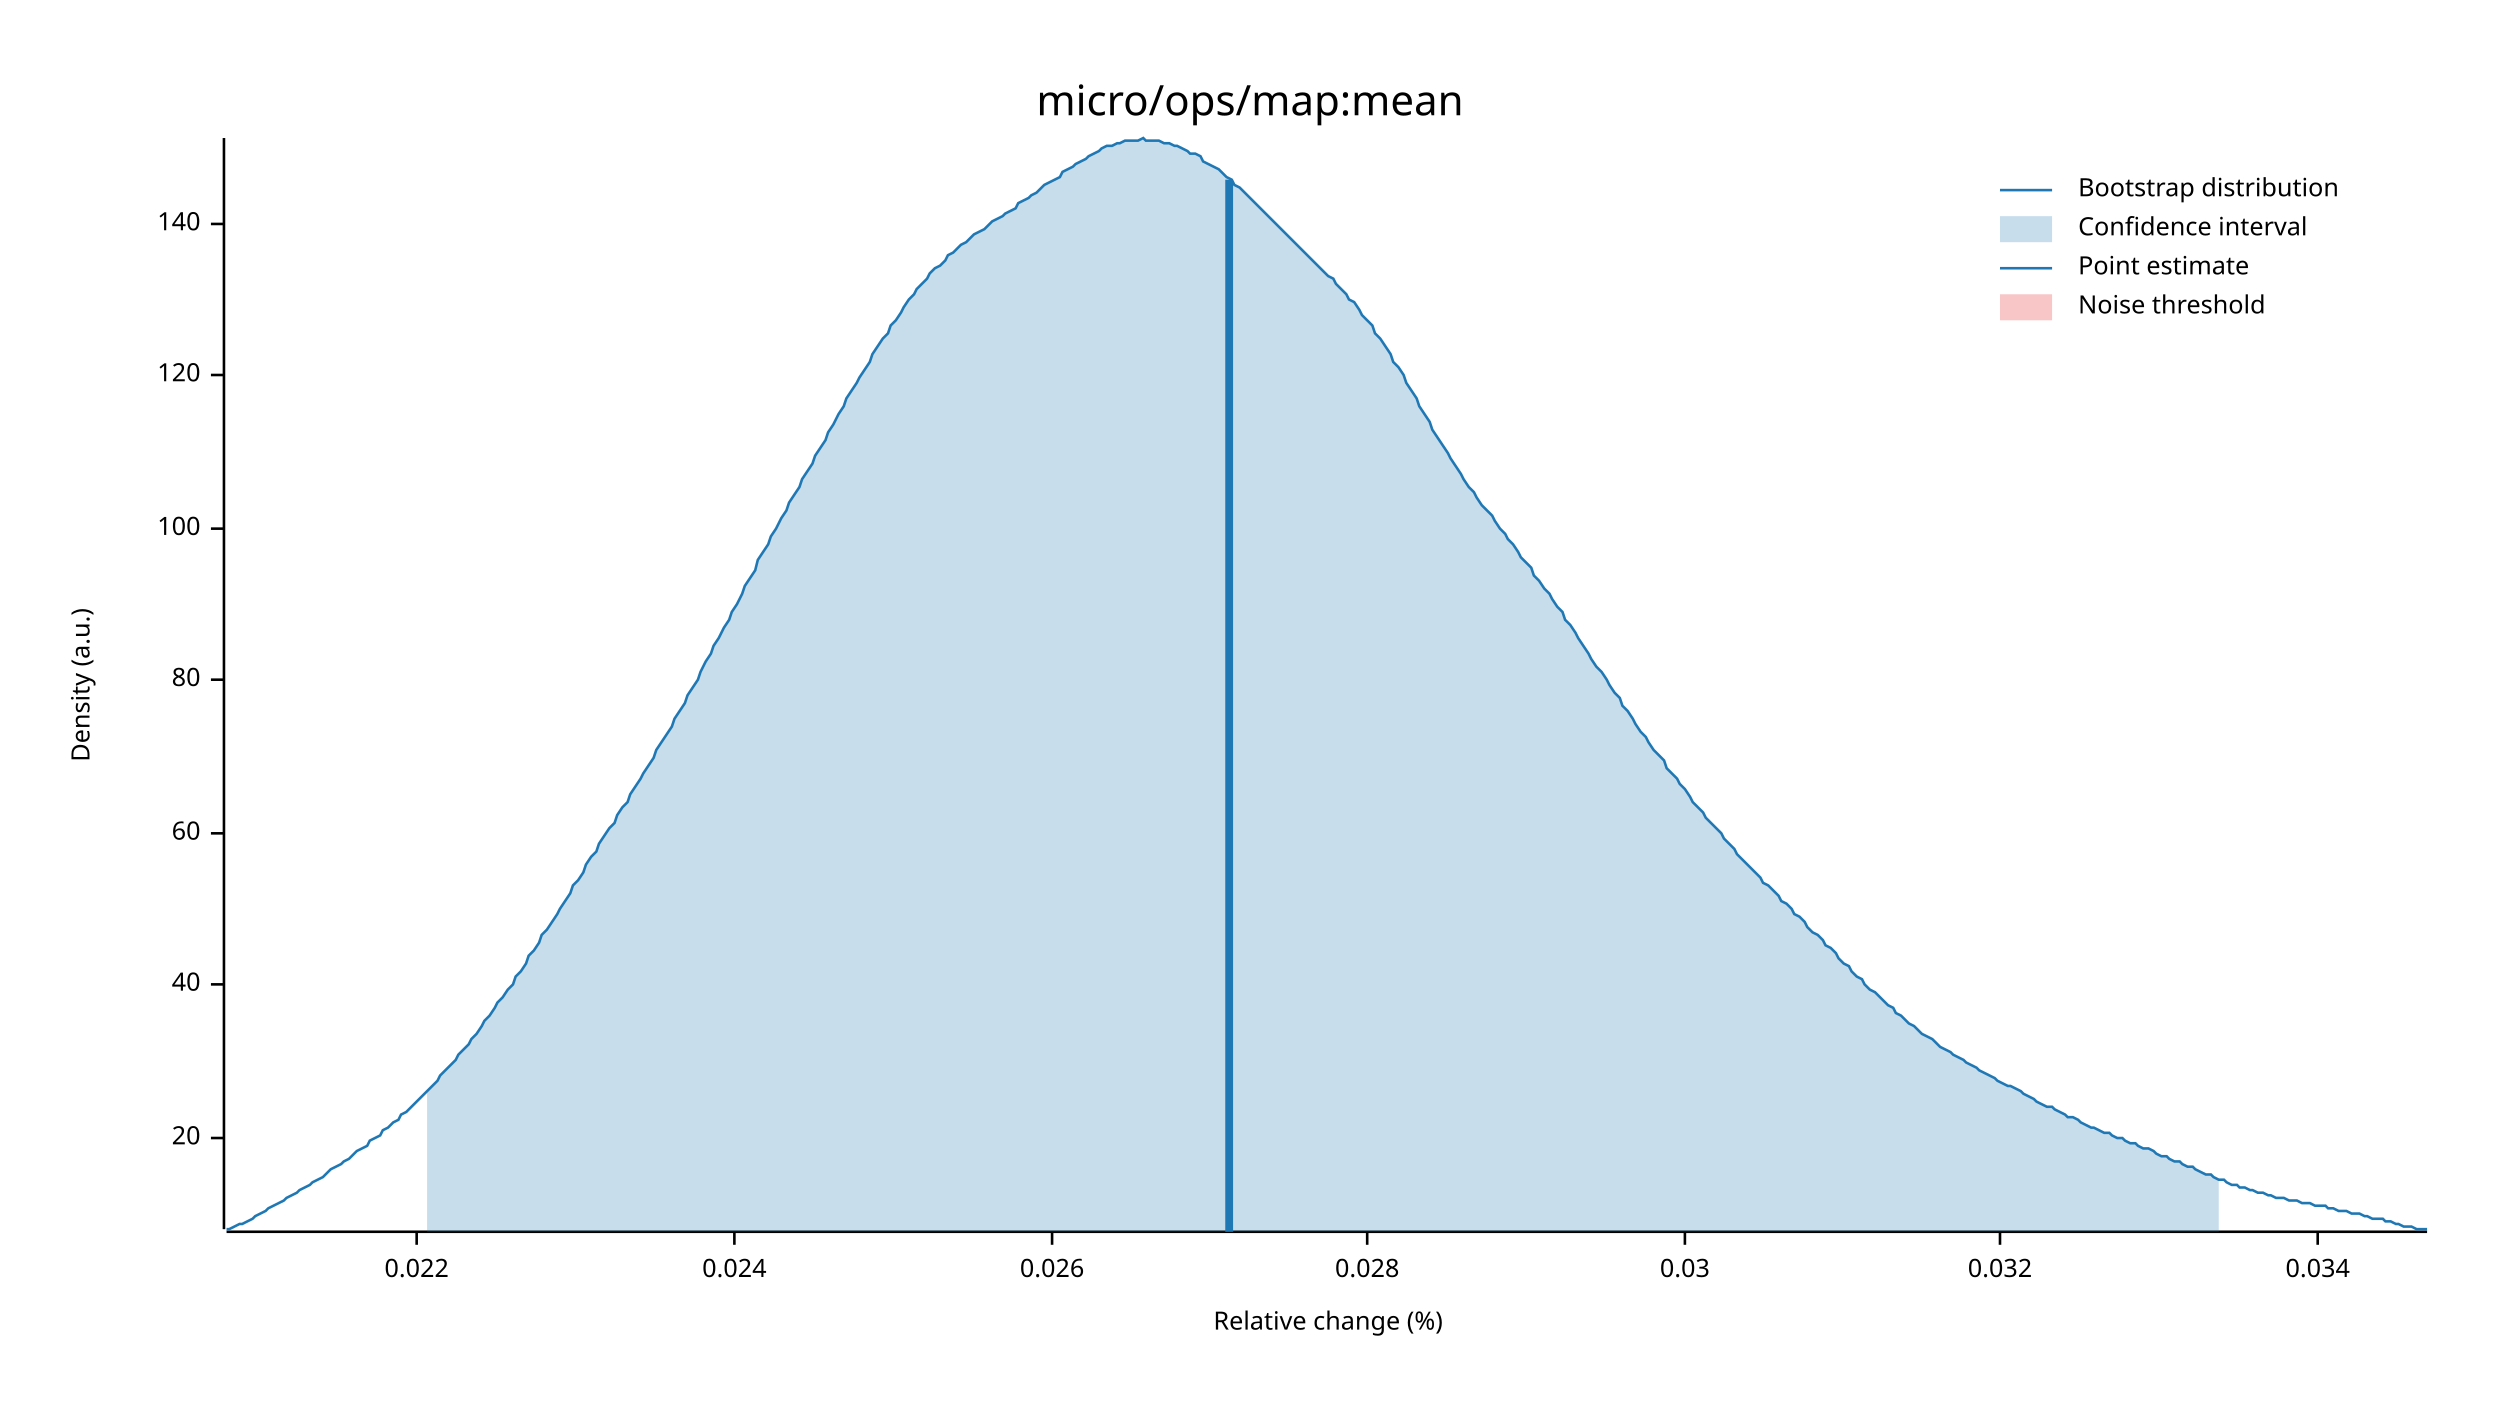
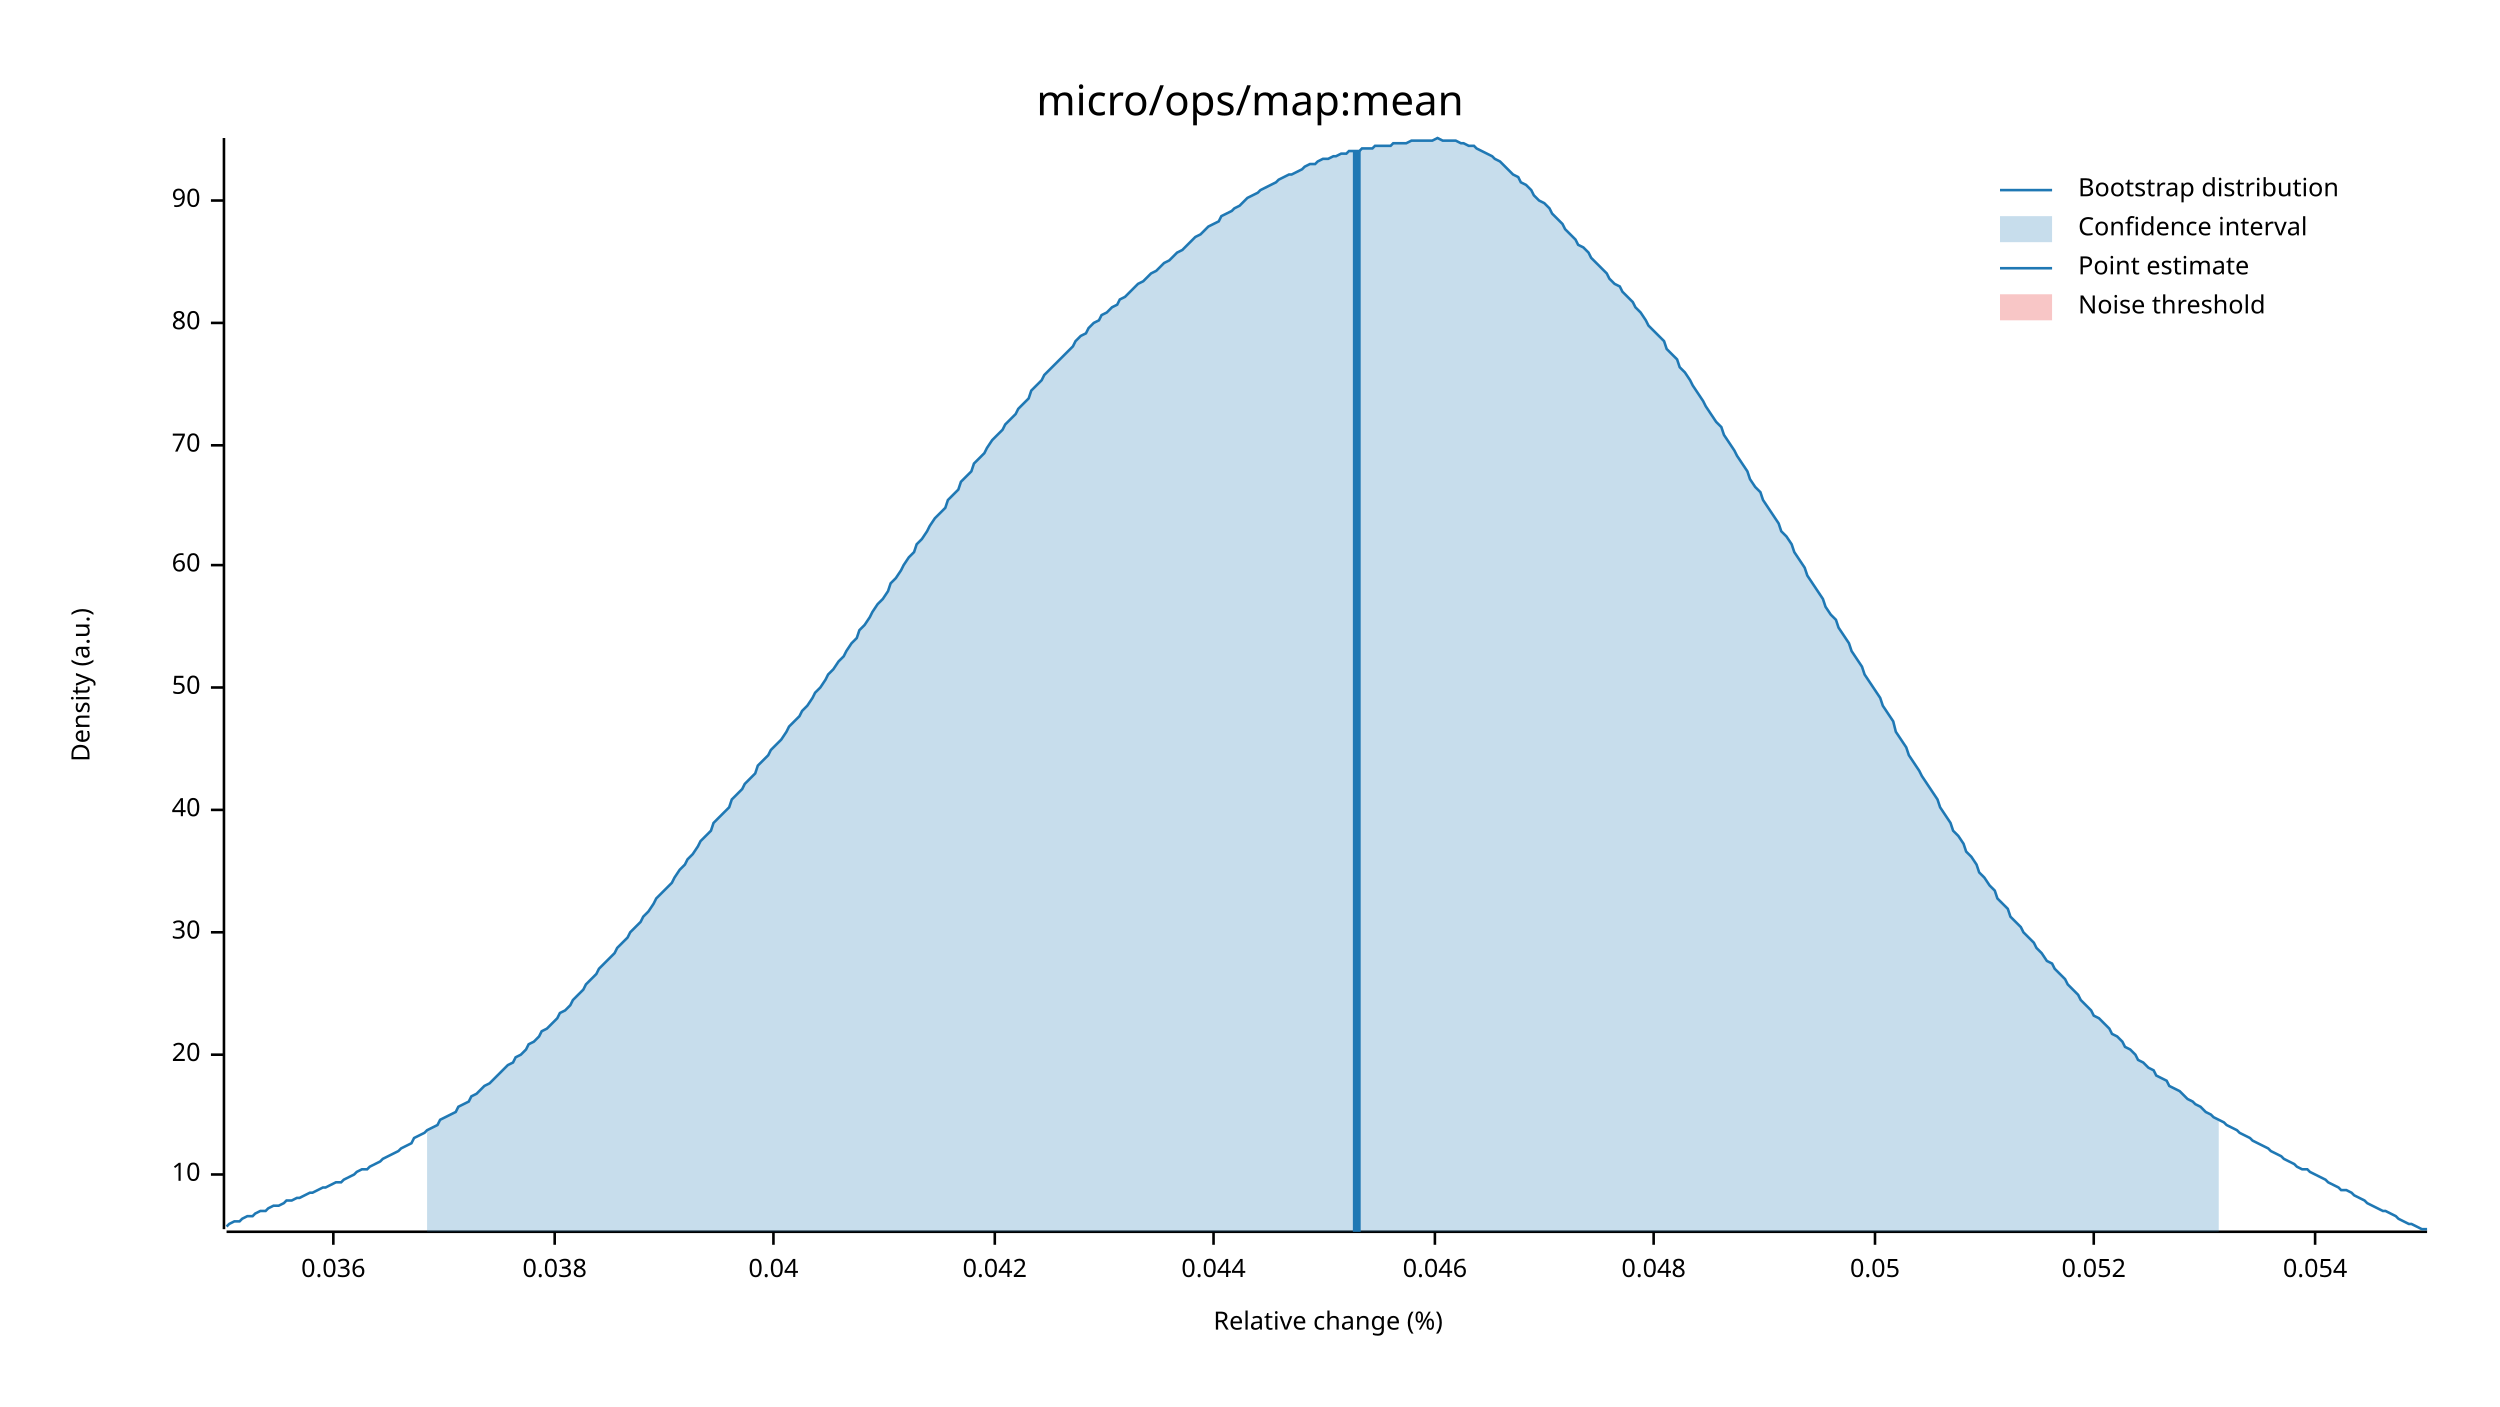
<svg xmlns="http://www.w3.org/2000/svg" width="960" height="540" viewBox="0 0 960 540">
  <text x="480" y="32" dy="0.76em" text-anchor="middle" font-family="sans-serif" font-size="16.129" opacity="1" fill="#000000">
micro/ops/map:mean
</text>
  <text x="27" y="263" dy="0.76em" text-anchor="middle" font-family="sans-serif" font-size="9.677" opacity="1" fill="#000000" transform="rotate(270, 27, 263)">
Density (a.u.)
</text>
  <text x="510" y="513" dy="-0.5ex" text-anchor="middle" font-family="sans-serif" font-size="9.677" opacity="1" fill="#000000">
Relative change (%)
</text>
  <polyline fill="none" opacity="1" stroke="#000000" stroke-width="1" points="86,53 86,472 " />
-   <text x="77" y="437" dy="0.5ex" text-anchor="end" font-family="sans-serif" font-size="9.677" opacity="1" fill="#000000">
+   <text x="77" y="451" dy="0.5ex" text-anchor="end" font-family="sans-serif" font-size="9.677" opacity="1" fill="#000000">
+ 10
+ </text>
+   <polyline fill="none" opacity="1" stroke="#000000" stroke-width="1" points="81,451 86,451 " />
+   <text x="77" y="405" dy="0.5ex" text-anchor="end" font-family="sans-serif" font-size="9.677" opacity="1" fill="#000000">
20
</text>
-   <polyline fill="none" opacity="1" stroke="#000000" stroke-width="1" points="81,437 86,437 " />
-   <text x="77" y="378" dy="0.5ex" text-anchor="end" font-family="sans-serif" font-size="9.677" opacity="1" fill="#000000">
+   <polyline fill="none" opacity="1" stroke="#000000" stroke-width="1" points="81,405 86,405 " />
+   <text x="77" y="358" dy="0.5ex" text-anchor="end" font-family="sans-serif" font-size="9.677" opacity="1" fill="#000000">
+ 30
+ </text>
+   <polyline fill="none" opacity="1" stroke="#000000" stroke-width="1" points="81,358 86,358 " />
+   <text x="77" y="311" dy="0.5ex" text-anchor="end" font-family="sans-serif" font-size="9.677" opacity="1" fill="#000000">
40
</text>
-   <polyline fill="none" opacity="1" stroke="#000000" stroke-width="1" points="81,378 86,378 " />
-   <text x="77" y="320" dy="0.5ex" text-anchor="end" font-family="sans-serif" font-size="9.677" opacity="1" fill="#000000">
+   <polyline fill="none" opacity="1" stroke="#000000" stroke-width="1" points="81,311 86,311 " />
+   <text x="77" y="264" dy="0.5ex" text-anchor="end" font-family="sans-serif" font-size="9.677" opacity="1" fill="#000000">
+ 50
+ </text>
+   <polyline fill="none" opacity="1" stroke="#000000" stroke-width="1" points="81,264 86,264 " />
+   <text x="77" y="217" dy="0.5ex" text-anchor="end" font-family="sans-serif" font-size="9.677" opacity="1" fill="#000000">
60
</text>
-   <polyline fill="none" opacity="1" stroke="#000000" stroke-width="1" points="81,320 86,320 " />
-   <text x="77" y="261" dy="0.5ex" text-anchor="end" font-family="sans-serif" font-size="9.677" opacity="1" fill="#000000">
+   <polyline fill="none" opacity="1" stroke="#000000" stroke-width="1" points="81,217 86,217 " />
+   <text x="77" y="171" dy="0.5ex" text-anchor="end" font-family="sans-serif" font-size="9.677" opacity="1" fill="#000000">
+ 70
+ </text>
+   <polyline fill="none" opacity="1" stroke="#000000" stroke-width="1" points="81,171 86,171 " />
+   <text x="77" y="124" dy="0.5ex" text-anchor="end" font-family="sans-serif" font-size="9.677" opacity="1" fill="#000000">
80
</text>
-   <polyline fill="none" opacity="1" stroke="#000000" stroke-width="1" points="81,261 86,261 " />
-   <text x="77" y="203" dy="0.5ex" text-anchor="end" font-family="sans-serif" font-size="9.677" opacity="1" fill="#000000">
- 100
+   <polyline fill="none" opacity="1" stroke="#000000" stroke-width="1" points="81,124 86,124 " />
+   <text x="77" y="77" dy="0.5ex" text-anchor="end" font-family="sans-serif" font-size="9.677" opacity="1" fill="#000000">
+ 90
</text>
-   <polyline fill="none" opacity="1" stroke="#000000" stroke-width="1" points="81,203 86,203 " />
-   <text x="77" y="144" dy="0.5ex" text-anchor="end" font-family="sans-serif" font-size="9.677" opacity="1" fill="#000000">
- 120
+   <polyline fill="none" opacity="1" stroke="#000000" stroke-width="1" points="81,77 86,77 " />
+   <polyline fill="none" opacity="1" stroke="#000000" stroke-width="1" points="87,473 932,473 " />
+   <text x="128" y="483" dy="0.76em" text-anchor="middle" font-family="sans-serif" font-size="9.677" opacity="1" fill="#000000">
+ 0.036
</text>
-   <polyline fill="none" opacity="1" stroke="#000000" stroke-width="1" points="81,144 86,144 " />
-   <text x="77" y="86" dy="0.5ex" text-anchor="end" font-family="sans-serif" font-size="9.677" opacity="1" fill="#000000">
- 140
+   <polyline fill="none" opacity="1" stroke="#000000" stroke-width="1" points="128,473 128,478 " />
+   <text x="213" y="483" dy="0.76em" text-anchor="middle" font-family="sans-serif" font-size="9.677" opacity="1" fill="#000000">
+ 0.038
</text>
-   <polyline fill="none" opacity="1" stroke="#000000" stroke-width="1" points="81,86 86,86 " />
-   <polyline fill="none" opacity="1" stroke="#000000" stroke-width="1" points="87,473 932,473 " />
-   <text x="160" y="483" dy="0.76em" text-anchor="middle" font-family="sans-serif" font-size="9.677" opacity="1" fill="#000000">
- 0.022
+   <polyline fill="none" opacity="1" stroke="#000000" stroke-width="1" points="213,473 213,478 " />
+   <text x="297" y="483" dy="0.76em" text-anchor="middle" font-family="sans-serif" font-size="9.677" opacity="1" fill="#000000">
+ 0.04
</text>
-   <polyline fill="none" opacity="1" stroke="#000000" stroke-width="1" points="160,473 160,478 " />
-   <text x="282" y="483" dy="0.76em" text-anchor="middle" font-family="sans-serif" font-size="9.677" opacity="1" fill="#000000">
- 0.024
+   <polyline fill="none" opacity="1" stroke="#000000" stroke-width="1" points="297,473 297,478 " />
+   <text x="382" y="483" dy="0.76em" text-anchor="middle" font-family="sans-serif" font-size="9.677" opacity="1" fill="#000000">
+ 0.042
</text>
-   <polyline fill="none" opacity="1" stroke="#000000" stroke-width="1" points="282,473 282,478 " />
-   <text x="404" y="483" dy="0.76em" text-anchor="middle" font-family="sans-serif" font-size="9.677" opacity="1" fill="#000000">
- 0.026
+   <polyline fill="none" opacity="1" stroke="#000000" stroke-width="1" points="382,473 382,478 " />
+   <text x="466" y="483" dy="0.76em" text-anchor="middle" font-family="sans-serif" font-size="9.677" opacity="1" fill="#000000">
+ 0.044
</text>
-   <polyline fill="none" opacity="1" stroke="#000000" stroke-width="1" points="404,473 404,478 " />
-   <text x="525" y="483" dy="0.76em" text-anchor="middle" font-family="sans-serif" font-size="9.677" opacity="1" fill="#000000">
- 0.028
+   <polyline fill="none" opacity="1" stroke="#000000" stroke-width="1" points="466,473 466,478 " />
+   <text x="551" y="483" dy="0.76em" text-anchor="middle" font-family="sans-serif" font-size="9.677" opacity="1" fill="#000000">
+ 0.046
</text>
-   <polyline fill="none" opacity="1" stroke="#000000" stroke-width="1" points="525,473 525,478 " />
-   <text x="647" y="483" dy="0.76em" text-anchor="middle" font-family="sans-serif" font-size="9.677" opacity="1" fill="#000000">
- 0.03
+   <polyline fill="none" opacity="1" stroke="#000000" stroke-width="1" points="551,473 551,478 " />
+   <text x="635" y="483" dy="0.76em" text-anchor="middle" font-family="sans-serif" font-size="9.677" opacity="1" fill="#000000">
+ 0.048
</text>
-   <polyline fill="none" opacity="1" stroke="#000000" stroke-width="1" points="647,473 647,478 " />
-   <text x="768" y="483" dy="0.76em" text-anchor="middle" font-family="sans-serif" font-size="9.677" opacity="1" fill="#000000">
- 0.032
+   <polyline fill="none" opacity="1" stroke="#000000" stroke-width="1" points="635,473 635,478 " />
+   <text x="720" y="483" dy="0.76em" text-anchor="middle" font-family="sans-serif" font-size="9.677" opacity="1" fill="#000000">
+ 0.05
</text>
-   <polyline fill="none" opacity="1" stroke="#000000" stroke-width="1" points="768,473 768,478 " />
-   <text x="890" y="483" dy="0.76em" text-anchor="middle" font-family="sans-serif" font-size="9.677" opacity="1" fill="#000000">
- 0.034
+   <polyline fill="none" opacity="1" stroke="#000000" stroke-width="1" points="720,473 720,478 " />
+   <text x="804" y="483" dy="0.76em" text-anchor="middle" font-family="sans-serif" font-size="9.677" opacity="1" fill="#000000">
+ 0.052
</text>
-   <polyline fill="none" opacity="1" stroke="#000000" stroke-width="1" points="890,473 890,478 " />
-   <polyline fill="none" opacity="1" stroke="#1F78B4" stroke-width="1" points="87,472 88,472 90,471 92,470 93,470 95,469 97,468 98,467 100,466 102,465 103,464 105,463 107,462 109,461 110,460 112,459 114,458 115,457 117,456 119,455 120,454 122,453 124,452 125,451 127,449 129,448 131,447 132,446 134,445 136,443 137,442 139,441 141,440 142,438 144,437 146,436 147,434 149,433 151,431 153,430 154,428 156,427 158,425 159,424 161,422 163,420 164,419 166,417 168,415 169,413 171,411 173,409 175,407 176,405 178,403 180,401 181,399 183,397 185,394 186,392 188,390 190,387 191,385 193,383 195,380 197,378 198,375 200,373 202,370 203,367 205,365 207,362 208,359 210,357 212,354 214,351 215,349 217,346 219,343 220,340 222,338 224,335 225,332 227,329 229,327 230,324 232,321 234,318 236,316 237,313 239,310 241,308 242,305 244,302 246,299 247,297 249,294 251,291 252,288 254,285 256,282 258,279 259,276 261,273 263,270 264,267 266,264 268,261 269,258 271,254 273,251 274,248 276,245 278,241 280,238 281,235 283,232 285,228 286,225 288,222 290,219 291,215 293,212 295,209 296,206 298,203 300,199 302,196 303,193 305,190 307,187 308,184 310,181 312,178 313,175 315,172 317,169 318,166 320,163 322,159 324,156 325,153 327,150 329,147 330,145 332,142 334,139 335,136 337,133 339,130 341,128 342,125 344,123 346,120 347,118 349,115 351,113 352,111 354,109 356,107 357,105 359,103 361,102 363,100 364,98 366,97 368,95 369,94 371,93 373,91 374,90 376,89 378,88 379,87 381,85 383,84 385,83 386,82 388,81 390,80 391,78 393,77 395,76 396,75 398,74 400,72 401,71 403,70 405,69 407,68 408,66 410,65 412,64 413,63 415,62 417,61 418,60 420,59 422,58 423,57 425,56 427,56 429,55 430,55 432,54 434,54 435,54 437,54 439,53 440,54 442,54 444,54 445,54 447,55 449,55 451,56 452,56 454,57 456,58 457,59 459,59 461,60 462,62 464,63 466,64 468,65 469,66 471,68 473,69 474,71 476,72 478,74 479,75 481,77 483,79 484,80 486,82 488,84 490,86 491,87 493,89 495,91 496,92 498,94 500,96 501,97 503,99 505,101 506,102 508,104 510,106 512,107 513,109 515,111 517,113 518,115 520,116 522,119 523,121 525,123 527,125 528,128 530,130 532,133 534,136 535,139 537,141 539,144 540,147 542,150 544,153 545,156 547,159 549,162 550,165 552,168 554,171 556,174 557,176 559,179 561,182 562,184 564,187 566,189 567,191 569,194 571,196 573,198 574,200 576,203 578,205 579,207 581,209 583,212 584,214 586,216 588,218 589,221 591,223 593,226 595,228 596,230 598,233 600,235 601,238 603,240 605,243 606,245 608,248 610,251 611,253 613,256 615,258 617,261 618,263 620,266 622,268 623,271 625,273 627,276 628,278 630,281 632,283 633,285 635,288 637,290 639,292 640,295 642,297 644,299 645,301 647,303 649,306 650,308 652,310 654,312 655,314 657,316 659,318 661,320 662,322 664,324 666,326 667,328 669,330 671,332 672,333 674,335 676,337 677,339 679,340 681,342 683,344 684,346 686,347 688,349 689,351 691,352 693,354 694,356 696,358 698,359 700,361 701,363 703,364 705,366 706,368 708,370 710,371 711,373 713,375 715,376 716,378 718,380 720,381 722,383 723,384 725,386 727,387 728,389 730,390 732,392 733,393 735,394 737,396 738,397 740,398 742,399 744,401 745,402 747,403 749,404 750,405 752,406 754,407 755,408 757,409 759,410 760,411 762,412 764,413 766,414 767,415 769,416 771,417 772,417 774,418 776,419 777,420 779,421 781,422 782,423 784,424 786,425 788,425 789,426 791,427 793,428 794,429 796,429 798,430 799,431 801,432 803,433 804,433 806,434 808,435 810,435 811,436 813,437 815,437 816,438 818,439 820,439 821,440 823,441 825,441 827,442 828,443 830,444 832,444 833,445 835,446 837,446 838,447 840,448 842,448 843,449 845,450 847,451 849,451 850,452 852,453 854,453 855,454 857,455 859,455 860,456 862,456 864,457 865,457 867,458 869,458 871,459 872,459 874,460 876,460 877,460 879,461 881,461 882,461 884,462 886,462 887,462 889,463 891,463 893,463 894,464 896,464 898,465 899,465 901,465 903,466 904,466 906,466 908,467 909,467 911,468 913,468 915,468 916,469 918,469 920,470 921,470 923,471 925,471 926,471 928,472 930,472 932,472 " />
-   <polygon opacity="0.25" fill="#1F78B4" points="164,419 166,417 168,415 169,413 171,411 173,409 175,407 176,405 178,403 180,401 181,399 183,397 185,394 186,392 188,390 190,387 191,385 193,383 195,380 197,378 198,375 200,373 202,370 203,367 205,365 207,362 208,359 210,357 212,354 214,351 215,349 217,346 219,343 220,340 222,338 224,335 225,332 227,329 229,327 230,324 232,321 234,318 236,316 237,313 239,310 241,308 242,305 244,302 246,299 247,297 249,294 251,291 252,288 254,285 256,282 258,279 259,276 261,273 263,270 264,267 266,264 268,261 269,258 271,254 273,251 274,248 276,245 278,241 280,238 281,235 283,232 285,228 286,225 288,222 290,219 291,215 293,212 295,209 296,206 298,203 300,199 302,196 303,193 305,190 307,187 308,184 310,181 312,178 313,175 315,172 317,169 318,166 320,163 322,159 324,156 325,153 327,150 329,147 330,145 332,142 334,139 335,136 337,133 339,130 341,128 342,125 344,123 346,120 347,118 349,115 351,113 352,111 354,109 356,107 357,105 359,103 361,102 363,100 364,98 366,97 368,95 369,94 371,93 373,91 374,90 376,89 378,88 379,87 381,85 383,84 385,83 386,82 388,81 390,80 391,78 393,77 395,76 396,75 398,74 400,72 401,71 403,70 405,69 407,68 408,66 410,65 412,64 413,63 415,62 417,61 418,60 420,59 422,58 423,57 425,56 427,56 429,55 430,55 432,54 434,54 435,54 437,54 439,53 440,54 442,54 444,54 445,54 447,55 449,55 451,56 452,56 454,57 456,58 457,59 459,59 461,60 462,62 464,63 466,64 468,65 469,66 471,68 473,69 474,71 476,72 478,74 479,75 481,77 483,79 484,80 486,82 488,84 490,86 491,87 493,89 495,91 496,92 498,94 500,96 501,97 503,99 505,101 506,102 508,104 510,106 512,107 513,109 515,111 517,113 518,115 520,116 522,119 523,121 525,123 527,125 528,128 530,130 532,133 534,136 535,139 537,141 539,144 540,147 542,150 544,153 545,156 547,159 549,162 550,165 552,168 554,171 556,174 557,176 559,179 561,182 562,184 564,187 566,189 567,191 569,194 571,196 573,198 574,200 576,203 578,205 579,207 581,209 583,212 584,214 586,216 588,218 589,221 591,223 593,226 595,228 596,230 598,233 600,235 601,238 603,240 605,243 606,245 608,248 610,251 611,253 613,256 615,258 617,261 618,263 620,266 622,268 623,271 625,273 627,276 628,278 630,281 632,283 633,285 635,288 637,290 639,292 640,295 642,297 644,299 645,301 647,303 649,306 650,308 652,310 654,312 655,314 657,316 659,318 661,320 662,322 664,324 666,326 667,328 669,330 671,332 672,333 674,335 676,337 677,339 679,340 681,342 683,344 684,346 686,347 688,349 689,351 691,352 693,354 694,356 696,358 698,359 700,361 701,363 703,364 705,366 706,368 708,370 710,371 711,373 713,375 715,376 716,378 718,380 720,381 722,383 723,384 725,386 727,387 728,389 730,390 732,392 733,393 735,394 737,396 738,397 740,398 742,399 744,401 745,402 747,403 749,404 750,405 752,406 754,407 755,408 757,409 759,410 760,411 762,412 764,413 766,414 767,415 769,416 771,417 772,417 774,418 776,419 777,420 779,421 781,422 782,423 784,424 786,425 788,425 789,426 791,427 793,428 794,429 796,429 798,430 799,431 801,432 803,433 804,433 806,434 808,435 810,435 811,436 813,437 815,437 816,438 818,439 820,439 821,440 823,441 825,441 827,442 828,443 830,444 832,444 833,445 835,446 837,446 838,447 840,448 842,448 843,449 845,450 847,451 849,451 850,452 852,453 852,473 164,473 " />
-   <polyline fill="none" opacity="1" stroke="#1F78B4" stroke-width="3" points="472,473 472,69 " />
+   <polyline fill="none" opacity="1" stroke="#000000" stroke-width="1" points="804,473 804,478 " />
+   <text x="889" y="483" dy="0.76em" text-anchor="middle" font-family="sans-serif" font-size="9.677" opacity="1" fill="#000000">
+ 0.054
+ </text>
+   <polyline fill="none" opacity="1" stroke="#000000" stroke-width="1" points="889,473 889,478 " />
+   <polyline fill="none" opacity="1" stroke="#1F78B4" stroke-width="1" points="87,471 88,470 90,469 92,469 93,468 95,467 97,467 98,466 100,465 102,465 103,464 105,463 107,463 109,462 110,461 112,461 114,460 115,460 117,459 119,458 120,458 122,457 124,456 125,456 127,455 129,454 131,454 132,453 134,452 136,451 137,450 139,449 141,449 142,448 144,447 146,446 147,445 149,444 151,443 153,442 154,441 156,440 158,439 159,437 161,436 163,435 164,434 166,433 168,432 169,430 171,429 173,428 175,427 176,425 178,424 180,423 181,421 183,420 185,418 186,417 188,416 190,414 191,413 193,411 195,409 197,408 198,406 200,405 202,403 203,401 205,400 207,398 208,396 210,395 212,393 214,391 215,389 217,388 219,386 220,384 222,382 224,380 225,378 227,376 229,374 230,372 232,370 234,368 236,366 237,364 239,362 241,360 242,358 244,356 246,354 247,352 249,350 251,347 252,345 254,343 256,341 258,339 259,337 261,334 263,332 264,330 266,328 268,325 269,323 271,321 273,319 274,316 276,314 278,312 280,310 281,307 283,305 285,303 286,301 288,299 290,297 291,294 293,292 295,290 296,288 298,286 300,284 302,281 303,279 305,277 307,275 308,273 310,271 312,268 313,266 315,264 317,261 318,259 320,257 322,254 324,252 325,250 327,247 329,245 330,242 332,240 334,237 335,235 337,232 339,230 341,227 342,224 344,222 346,219 347,217 349,214 351,212 352,209 354,207 356,204 357,202 359,199 361,197 363,195 364,192 366,190 368,188 369,185 371,183 373,181 374,178 376,176 378,174 379,172 381,169 383,167 385,165 386,163 388,161 390,159 391,157 393,155 395,153 396,150 398,148 400,146 401,144 403,142 405,140 407,138 408,137 410,135 412,133 413,131 415,129 417,128 418,126 420,124 422,123 423,121 425,120 427,118 429,117 430,115 432,114 434,112 435,111 437,109 439,108 440,107 442,105 444,104 445,103 447,101 449,100 451,98 452,97 454,96 456,94 457,93 459,91 461,90 462,89 464,87 466,86 468,85 469,83 471,82 473,81 474,80 476,79 478,77 479,76 481,75 483,74 484,73 486,72 488,71 490,70 491,69 493,68 495,67 496,67 498,66 500,65 501,64 503,63 505,63 506,62 508,61 510,61 512,60 513,60 515,59 517,59 518,58 520,58 522,58 523,57 525,57 527,57 528,56 530,56 532,56 534,56 535,55 537,55 539,55 540,55 542,54 544,54 545,54 547,54 549,54 550,54 552,53 554,54 556,54 557,54 559,54 561,55 562,55 564,56 566,56 567,57 569,58 571,59 573,60 574,61 576,62 578,64 579,65 581,67 583,68 584,70 586,71 588,73 589,75 591,77 593,78 595,80 596,82 598,84 600,86 601,88 603,90 605,92 606,94 608,95 610,97 611,99 613,101 615,103 617,105 618,107 620,109 622,110 623,112 625,114 627,116 628,118 630,120 632,123 633,125 635,127 637,129 639,131 640,134 642,136 644,138 645,141 647,143 649,146 650,148 652,151 654,154 655,156 657,159 659,162 661,164 662,167 664,170 666,173 667,175 669,178 671,181 672,184 674,187 676,189 677,192 679,195 681,198 683,201 684,204 686,206 688,209 689,212 691,215 693,218 694,221 696,224 698,227 700,230 701,233 703,236 705,238 706,241 708,244 710,247 711,250 713,253 715,256 716,259 718,262 720,265 722,268 723,271 725,274 727,277 728,281 730,284 732,287 733,290 735,293 737,296 738,298 740,301 742,304 744,307 745,310 747,313 749,316 750,319 752,321 754,324 755,327 757,329 759,332 760,335 762,337 764,340 766,342 767,345 769,347 771,349 772,352 774,354 776,356 777,358 779,360 781,362 782,364 784,366 786,369 788,370 789,372 791,374 793,376 794,378 796,380 798,382 799,384 801,386 803,388 804,390 806,391 808,393 810,395 811,397 813,398 815,400 816,402 818,403 820,405 821,407 823,408 825,410 827,411 828,413 830,414 832,415 833,417 835,418 837,419 838,420 840,422 842,423 843,424 845,425 847,427 849,428 850,429 852,430 854,431 855,432 857,433 859,434 860,435 862,436 864,437 865,438 867,439 869,440 871,441 872,442 874,443 876,444 877,445 879,446 881,447 882,448 884,449 886,449 887,450 889,451 891,452 893,453 894,454 896,455 898,456 899,457 901,457 903,458 904,459 906,460 908,461 909,462 911,463 913,464 915,465 916,465 918,466 920,467 921,468 923,469 925,470 926,470 928,471 930,472 932,472 " />
+   <polygon opacity="0.25" fill="#1F78B4" points="164,434 166,433 168,432 169,430 171,429 173,428 175,427 176,425 178,424 180,423 181,421 183,420 185,418 186,417 188,416 190,414 191,413 193,411 195,409 197,408 198,406 200,405 202,403 203,401 205,400 207,398 208,396 210,395 212,393 214,391 215,389 217,388 219,386 220,384 222,382 224,380 225,378 227,376 229,374 230,372 232,370 234,368 236,366 237,364 239,362 241,360 242,358 244,356 246,354 247,352 249,350 251,347 252,345 254,343 256,341 258,339 259,337 261,334 263,332 264,330 266,328 268,325 269,323 271,321 273,319 274,316 276,314 278,312 280,310 281,307 283,305 285,303 286,301 288,299 290,297 291,294 293,292 295,290 296,288 298,286 300,284 302,281 303,279 305,277 307,275 308,273 310,271 312,268 313,266 315,264 317,261 318,259 320,257 322,254 324,252 325,250 327,247 329,245 330,242 332,240 334,237 335,235 337,232 339,230 341,227 342,224 344,222 346,219 347,217 349,214 351,212 352,209 354,207 356,204 357,202 359,199 361,197 363,195 364,192 366,190 368,188 369,185 371,183 373,181 374,178 376,176 378,174 379,172 381,169 383,167 385,165 386,163 388,161 390,159 391,157 393,155 395,153 396,150 398,148 400,146 401,144 403,142 405,140 407,138 408,137 410,135 412,133 413,131 415,129 417,128 418,126 420,124 422,123 423,121 425,120 427,118 429,117 430,115 432,114 434,112 435,111 437,109 439,108 440,107 442,105 444,104 445,103 447,101 449,100 451,98 452,97 454,96 456,94 457,93 459,91 461,90 462,89 464,87 466,86 468,85 469,83 471,82 473,81 474,80 476,79 478,77 479,76 481,75 483,74 484,73 486,72 488,71 490,70 491,69 493,68 495,67 496,67 498,66 500,65 501,64 503,63 505,63 506,62 508,61 510,61 512,60 513,60 515,59 517,59 518,58 520,58 522,58 523,57 525,57 527,57 528,56 530,56 532,56 534,56 535,55 537,55 539,55 540,55 542,54 544,54 545,54 547,54 549,54 550,54 552,53 554,54 556,54 557,54 559,54 561,55 562,55 564,56 566,56 567,57 569,58 571,59 573,60 574,61 576,62 578,64 579,65 581,67 583,68 584,70 586,71 588,73 589,75 591,77 593,78 595,80 596,82 598,84 600,86 601,88 603,90 605,92 606,94 608,95 610,97 611,99 613,101 615,103 617,105 618,107 620,109 622,110 623,112 625,114 627,116 628,118 630,120 632,123 633,125 635,127 637,129 639,131 640,134 642,136 644,138 645,141 647,143 649,146 650,148 652,151 654,154 655,156 657,159 659,162 661,164 662,167 664,170 666,173 667,175 669,178 671,181 672,184 674,187 676,189 677,192 679,195 681,198 683,201 684,204 686,206 688,209 689,212 691,215 693,218 694,221 696,224 698,227 700,230 701,233 703,236 705,238 706,241 708,244 710,247 711,250 713,253 715,256 716,259 718,262 720,265 722,268 723,271 725,274 727,277 728,281 730,284 732,287 733,290 735,293 737,296 738,298 740,301 742,304 744,307 745,310 747,313 749,316 750,319 752,321 754,324 755,327 757,329 759,332 760,335 762,337 764,340 766,342 767,345 769,347 771,349 772,352 774,354 776,356 777,358 779,360 781,362 782,364 784,366 786,369 788,370 789,372 791,374 793,376 794,378 796,380 798,382 799,384 801,386 803,388 804,390 806,391 808,393 810,395 811,397 813,398 815,400 816,402 818,403 820,405 821,407 823,408 825,410 827,411 828,413 830,414 832,415 833,417 835,418 837,419 838,420 840,422 842,423 843,424 845,425 847,427 849,428 850,429 852,430 852,473 164,473 " />
+   <polyline fill="none" opacity="1" stroke="#1F78B4" stroke-width="3" points="521,473 521,58 " />
  <rect x="509" y="53" width="0" height="419" opacity="0.1" fill="#E31A1C" stroke="none" />
  <text x="798" y="68" dy="0.76em" text-anchor="start" font-family="sans-serif" font-size="9.677" opacity="1" fill="#000000">
Bootstrap distribution
</text>
  <text x="798" y="83" dy="0.76em" text-anchor="start" font-family="sans-serif" font-size="9.677" opacity="1" fill="#000000">
Confidence interval
</text>
  <text x="798" y="98" dy="0.76em" text-anchor="start" font-family="sans-serif" font-size="9.677" opacity="1" fill="#000000">
Point estimate
</text>
  <text x="798" y="113" dy="0.76em" text-anchor="start" font-family="sans-serif" font-size="9.677" opacity="1" fill="#000000">
Noise threshold
</text>
  <polyline fill="none" opacity="1" stroke="#1F78B4" stroke-width="1" points="768,73 788,73 " />
  <rect x="768" y="83" width="20" height="10" opacity="0.25" fill="#1F78B4" stroke="none" />
  <polyline fill="none" opacity="1" stroke="#1F78B4" stroke-width="1" points="768,103 788,103 " />
  <rect x="768" y="113" width="20" height="10" opacity="0.25" fill="#E31A1C" stroke="none" />
</svg>
